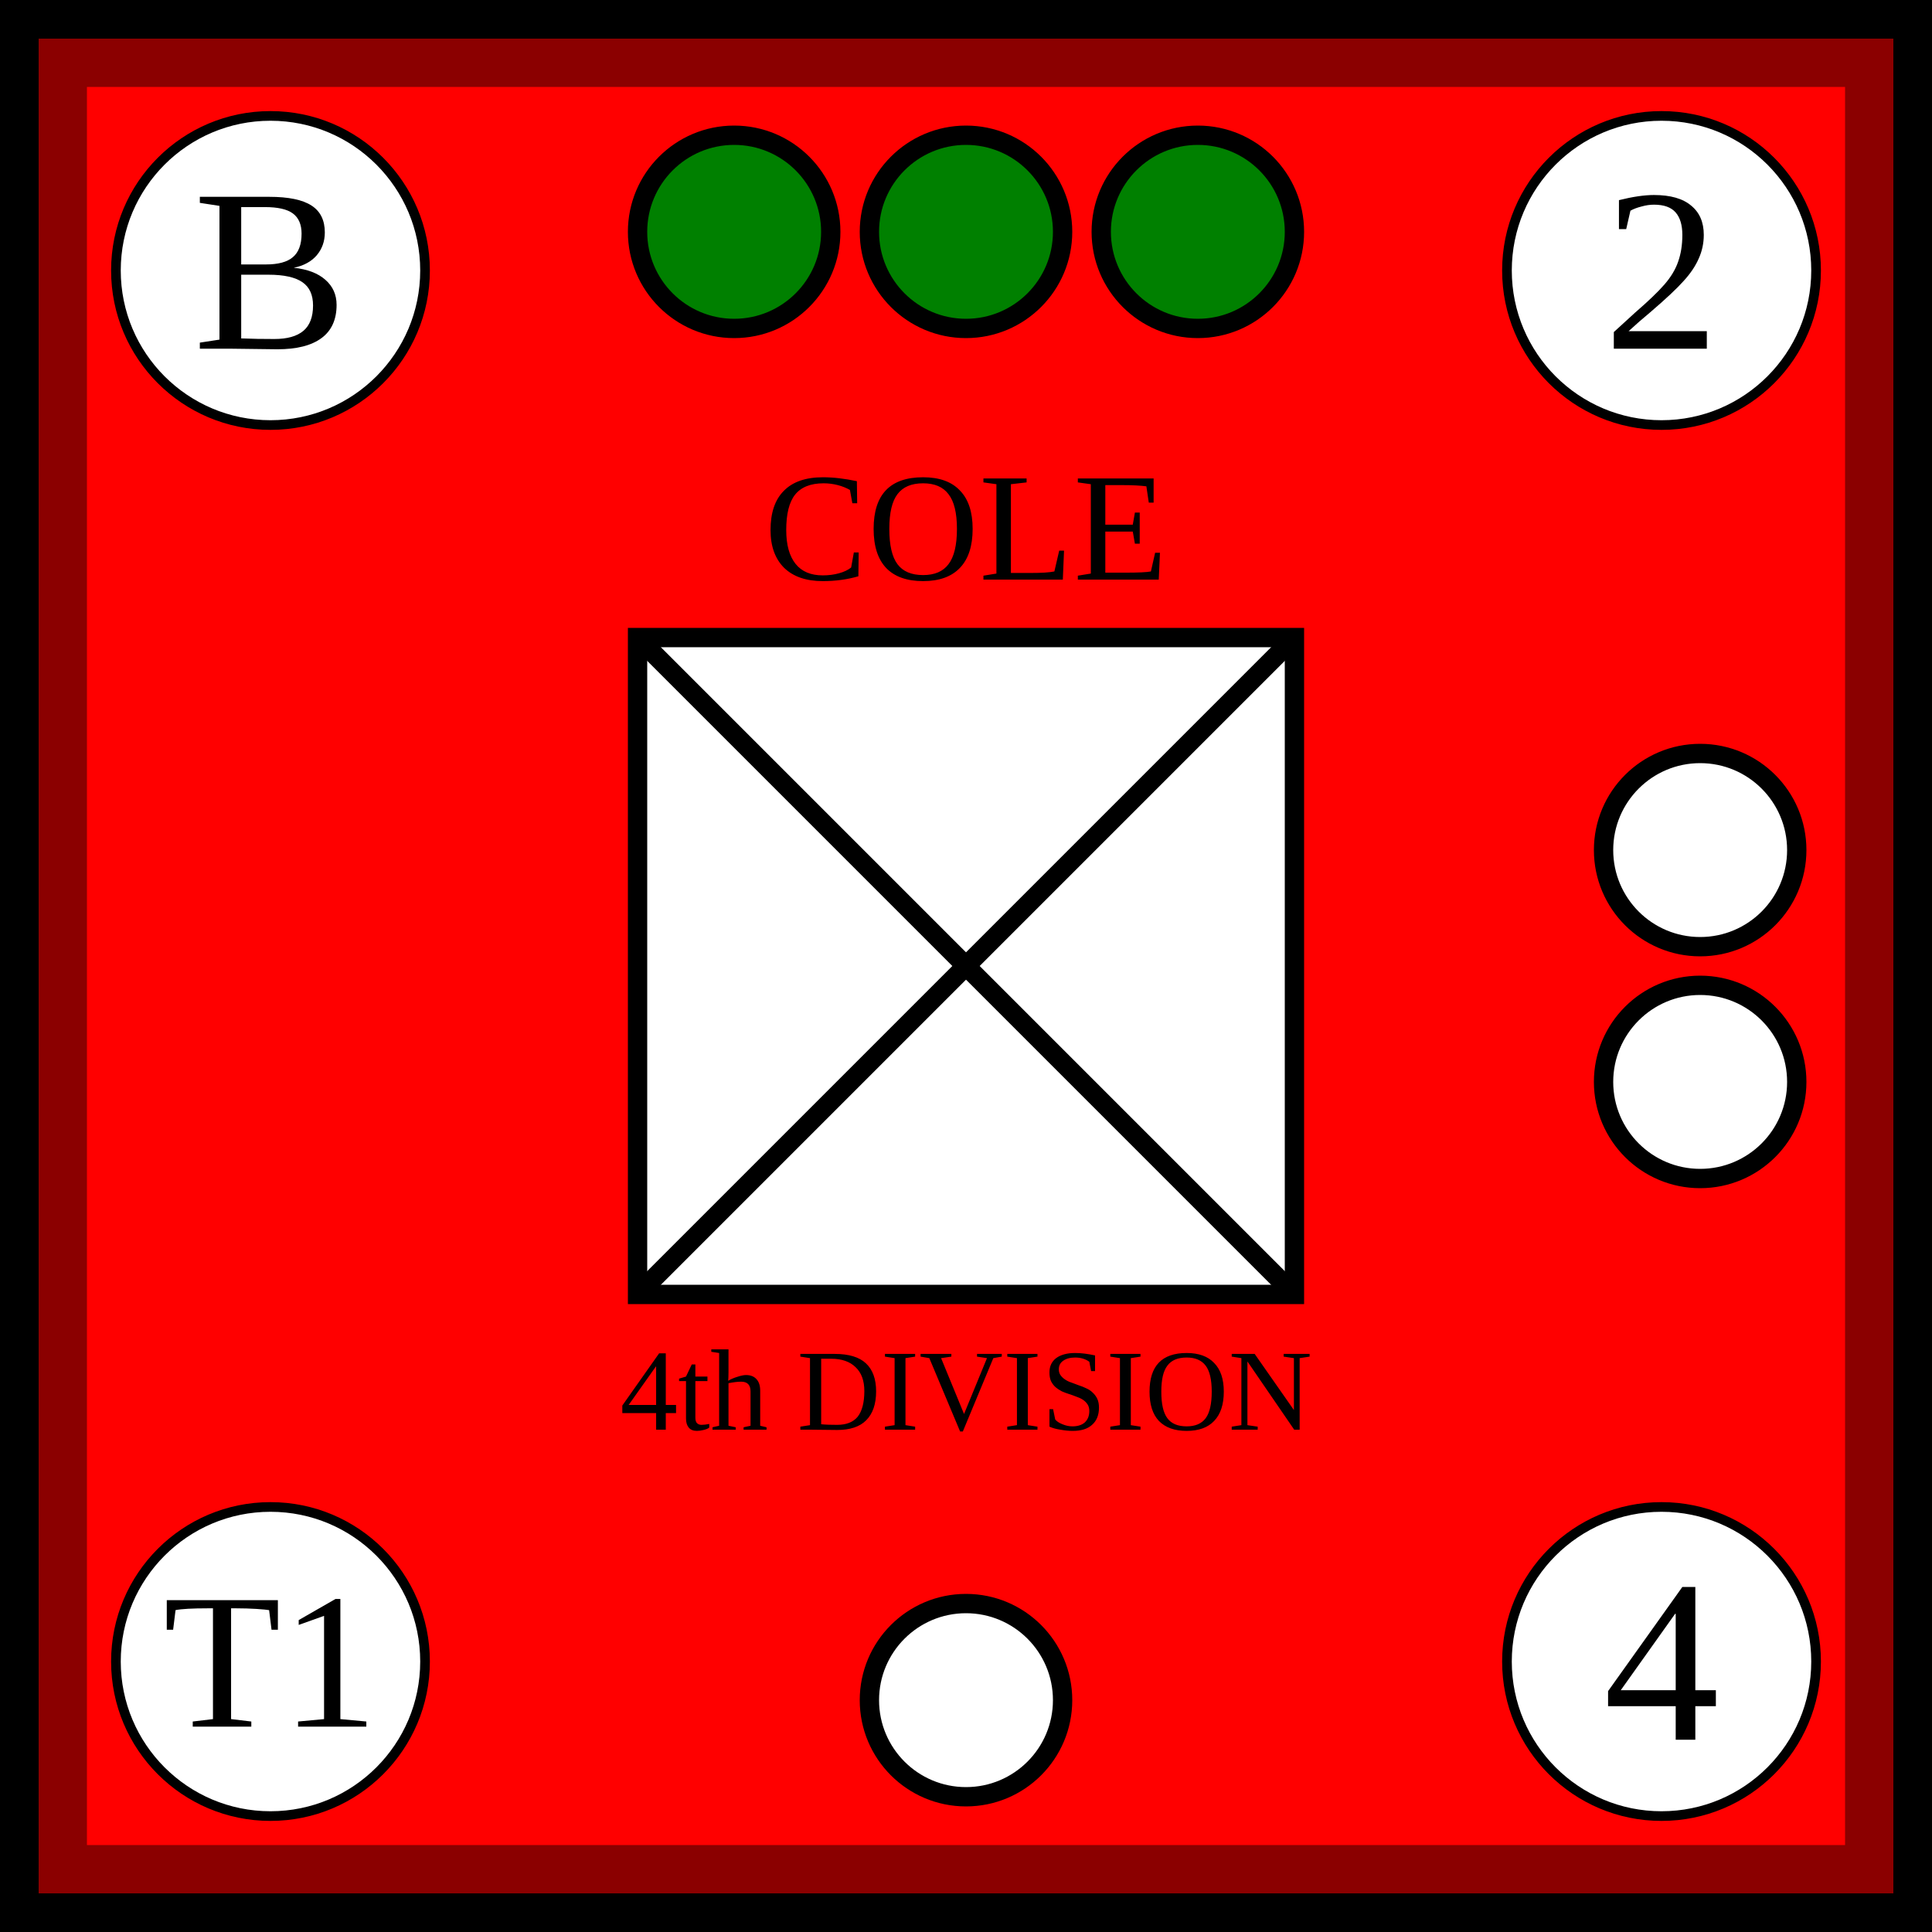
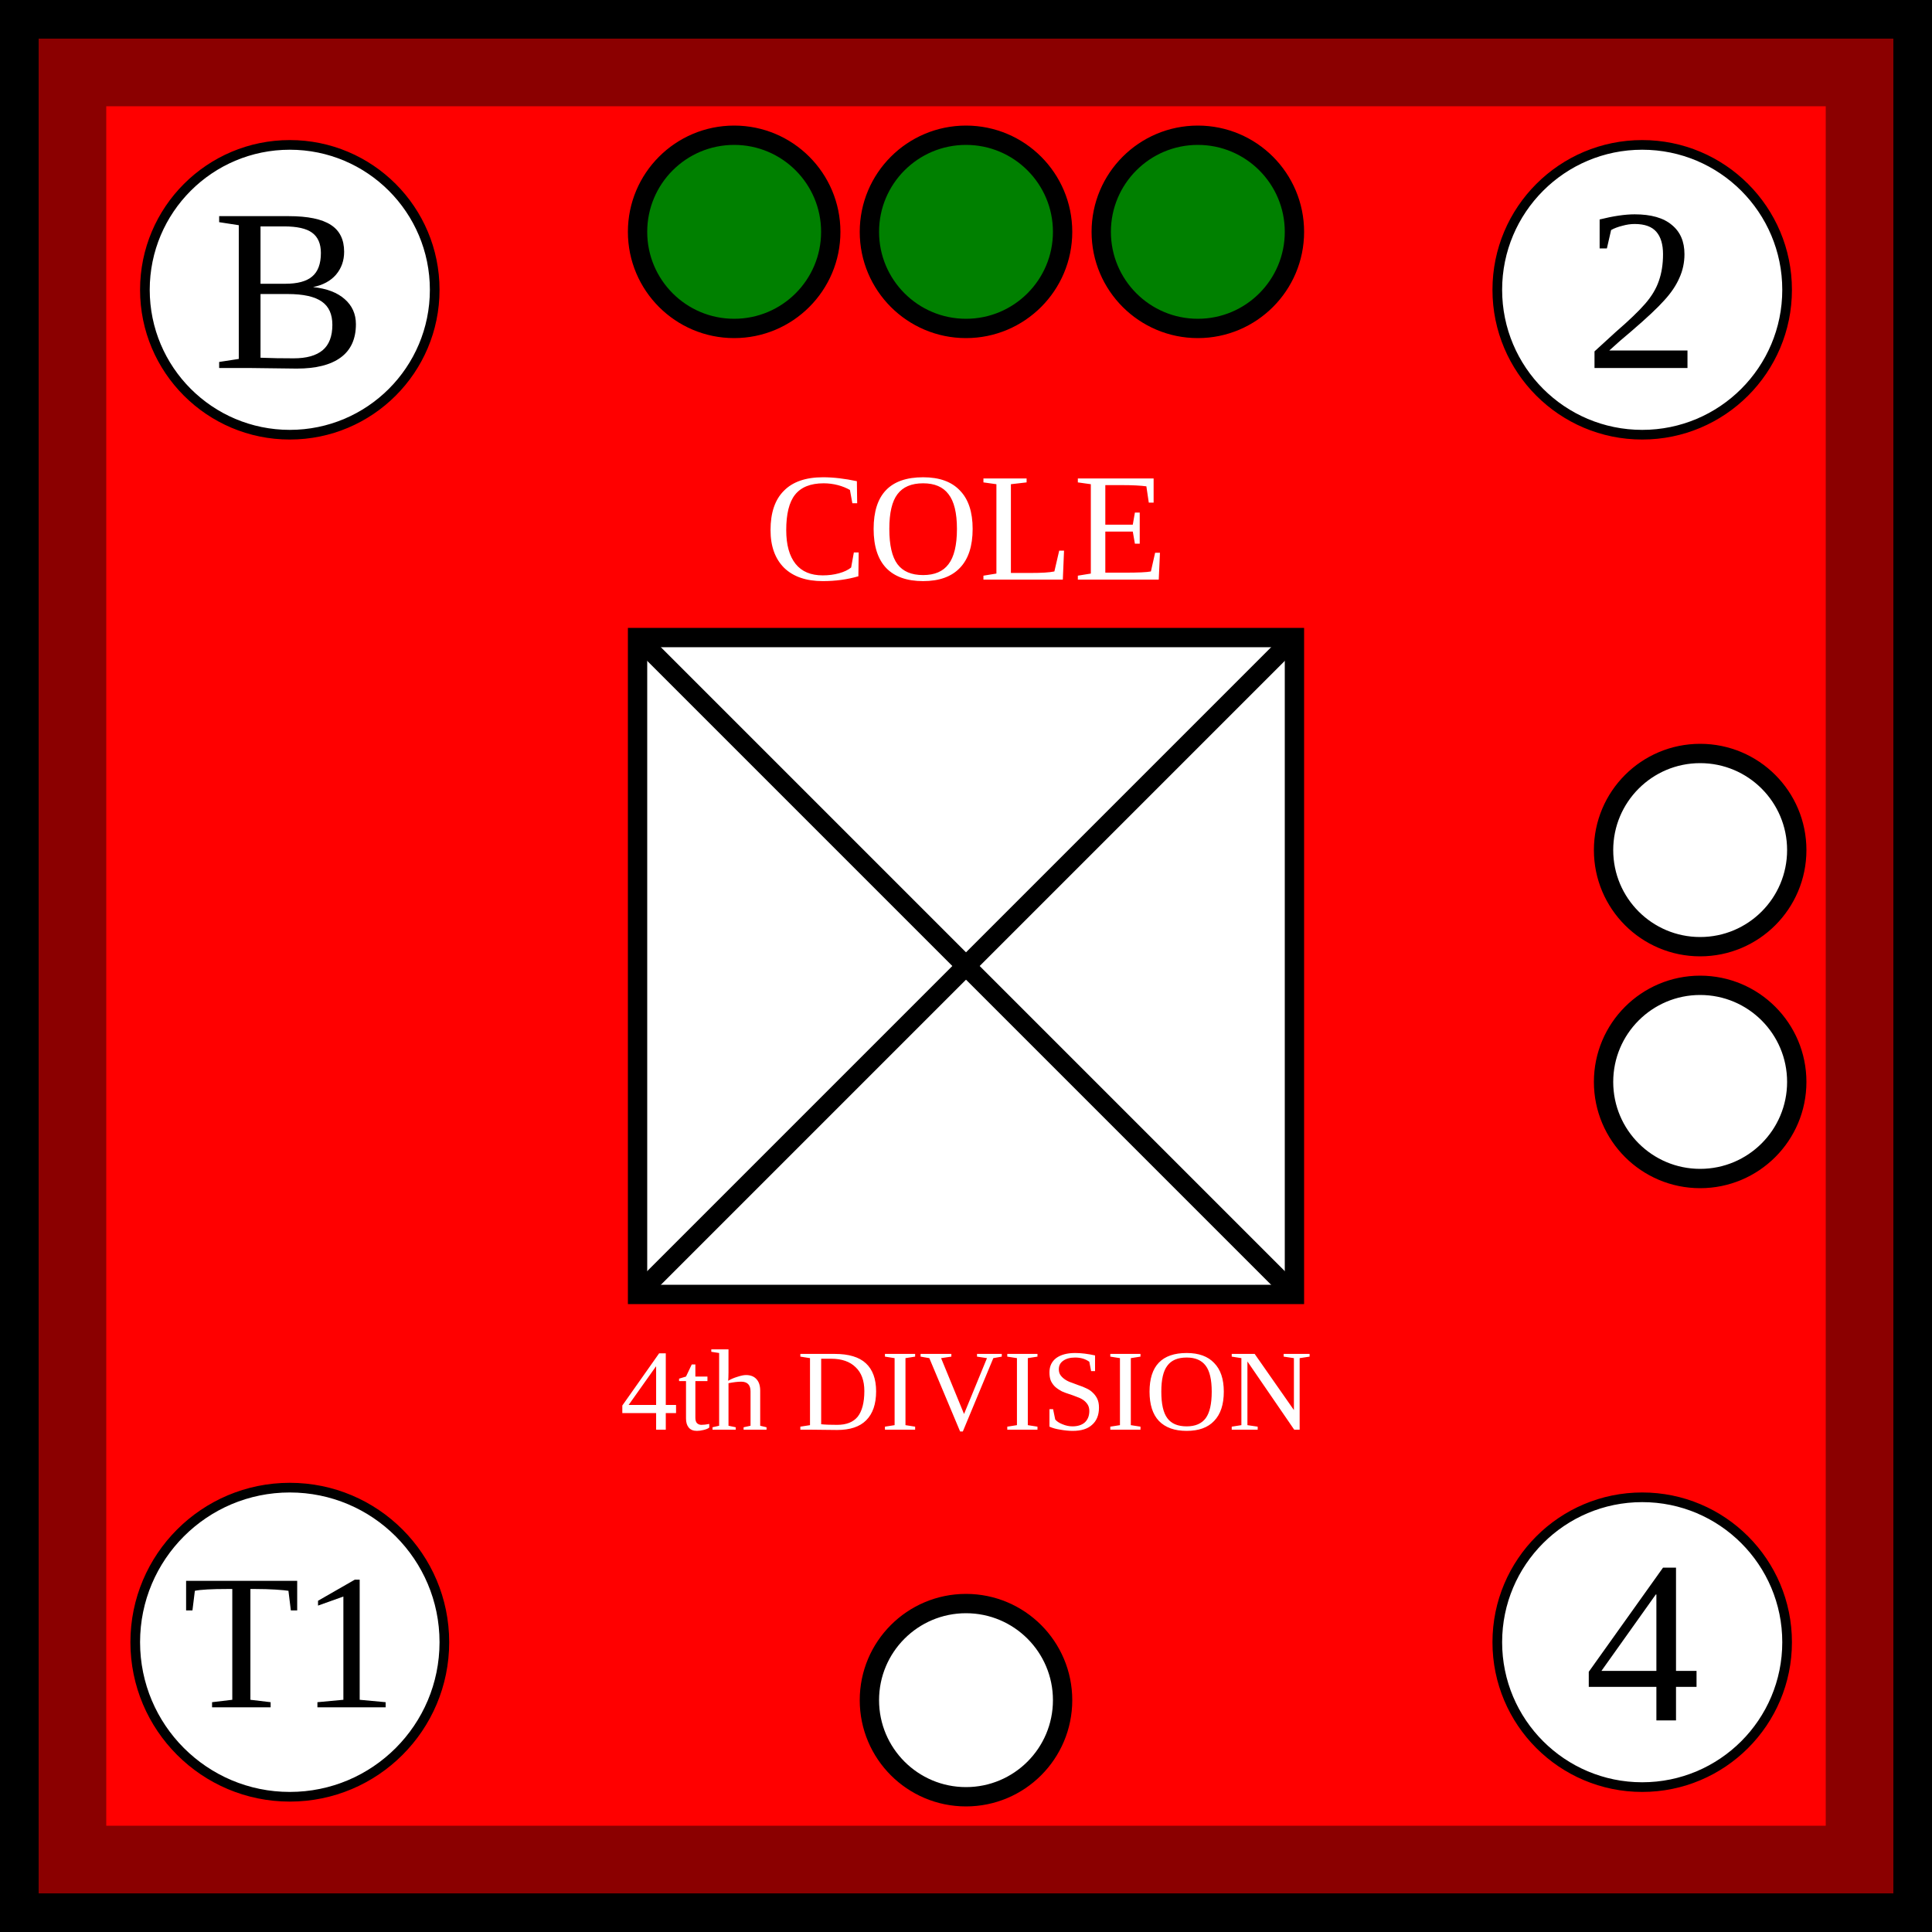
- <svg xmlns="http://www.w3.org/2000/svg" width="100" height="100">
-   <g id="background">
-     <rect id="british_background" width="100%" height="100%" fill="red" stroke="darkred" stroke-width="9" />
-   </g>
-   <g id="border" stroke="black" stroke-width="2">
-     <line x1="0" y1="1%" x2="100%" y2="1%" />
-     <line x1="1%" y1="1%" x2="1%" y2="100%" />
-     <line x1="0" y1="99%" x2="100%" y2="99%" />
-     <line x1="99%" y1="1%" x2="99%" y2="100%" />
-   </g>
+ <svg xmlns="http://www.w3.org/2000/svg" viewBox="0 0 100 100" width="100" height="100">
+   <defs>
+     <rect id="background" width="100" height="100" fill="red" stroke="darkred" stroke-width="11" />
+     <g id="border" stroke="black" stroke-width="2">
+       <line x1="0" y1="1" x2="100" y2="1" />
+       <line x1="1" y1="1" x2="1" y2="100" />
+       <line x1="0" y1="99" x2="100" y2="99" />
+       <line x1="99" y1="1" x2="99" y2="100" />
+     </g>
+     <clipPath id="block">
+       <use href="#background" />
+     </clipPath>
+   </defs>
+   <use href="#background" clip-path="url(#block)" />
+   <use href="#border" clip-path="url(#block)" />
  <g id="symbol" text-anchor="middle">
-     <text x="50%" y="30" font-size="8">COLE</text>
-     <text x="50%" y="74" font-size="6">4th DIVISION</text>
+     <text x="50" y="30" font-size="8" fill="white">COLE</text>
+     <text x="50" y="74" font-size="6" fill="white">4th DIVISION</text>
    <rect x="33" y="33" width="34" height="34" fill="white" stroke="black" />
    <line x1="33" y1="33" x2="67" y2="67" stroke="black" />
    <line x1="33" y1="67" x2="67" y2="33" stroke="black" />
  </g>
  <g id="attributes" text-anchor="middle" dominant-baseline="central" font-size="12">
    <g id="initiative">
-       <circle cx="14" cy="14" r="8" fill="white" stroke="black" stroke-width="0.5" />
-       <text x="14" y="14">B</text>
+       <circle cx="15" cy="15" r="7.5" fill="white" stroke="black" stroke-width="0.5" />
+       <text x="15" y="15">B</text>
    </g>
    <g id="firepower">
-       <circle cx="86" cy="14" r="8" fill="white" stroke="black" stroke-width="0.5" />
-       <text x="86" y="14">2</text>
+       <circle cx="85" cy="15" r="7.5" fill="white" stroke="black" stroke-width="0.5" />
+       <text x="85" y="15">2</text>
    </g>
    <g id="movement">
-       <circle cx="86" cy="86" r="8" fill="white" stroke="black" stroke-width="0.5" />
-       <text x="86" y="86">4</text>
+       <circle cx="85" cy="85" r="7.5" fill="white" stroke="black" stroke-width="0.5" />
+       <text x="85" y="85">4</text>
    </g>
    <g id="arrival">
-       <circle cx="14" cy="86" r="8" fill="white" stroke="black" stroke-width="0.5" />
-       <text x="14" y="86" font-size="10">T1</text>
+       <circle cx="15" cy="85" r="8" fill="white" stroke="black" stroke-width="0.5" />
+       <text x="15" y="85" font-size="10">T1</text>
    </g>
  </g>
  <g id="pips" stroke="black" fill="white">
    <g id="strength3" fill="green">
      <circle id="topleftouter" cx="38" cy="12" r="5" />
      <circle id="topleftinner" cx="50" cy="12" r="5" />
      <circle id="toprightinner" cx="62" cy="12" r="5" />
    </g>
    <g id="strength2">
      <circle id="righttop" cx="88" cy="44" r="5" />
      <circle id="rightbottom" cx="88" cy="56" r="5" />
    </g>
    <g id="strength1">
      <circle id="bottomleft" cx="50" cy="88" r="5" />
    </g>
  </g>
</svg>
